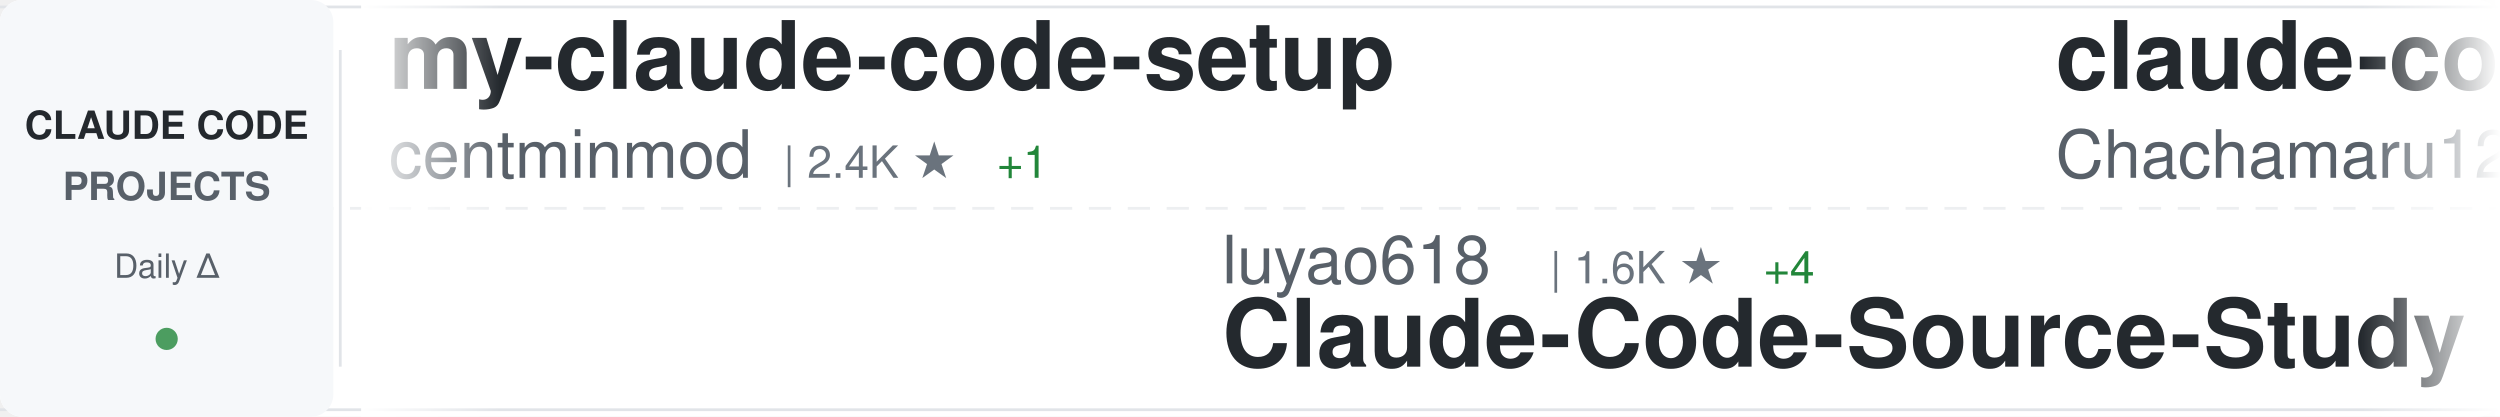
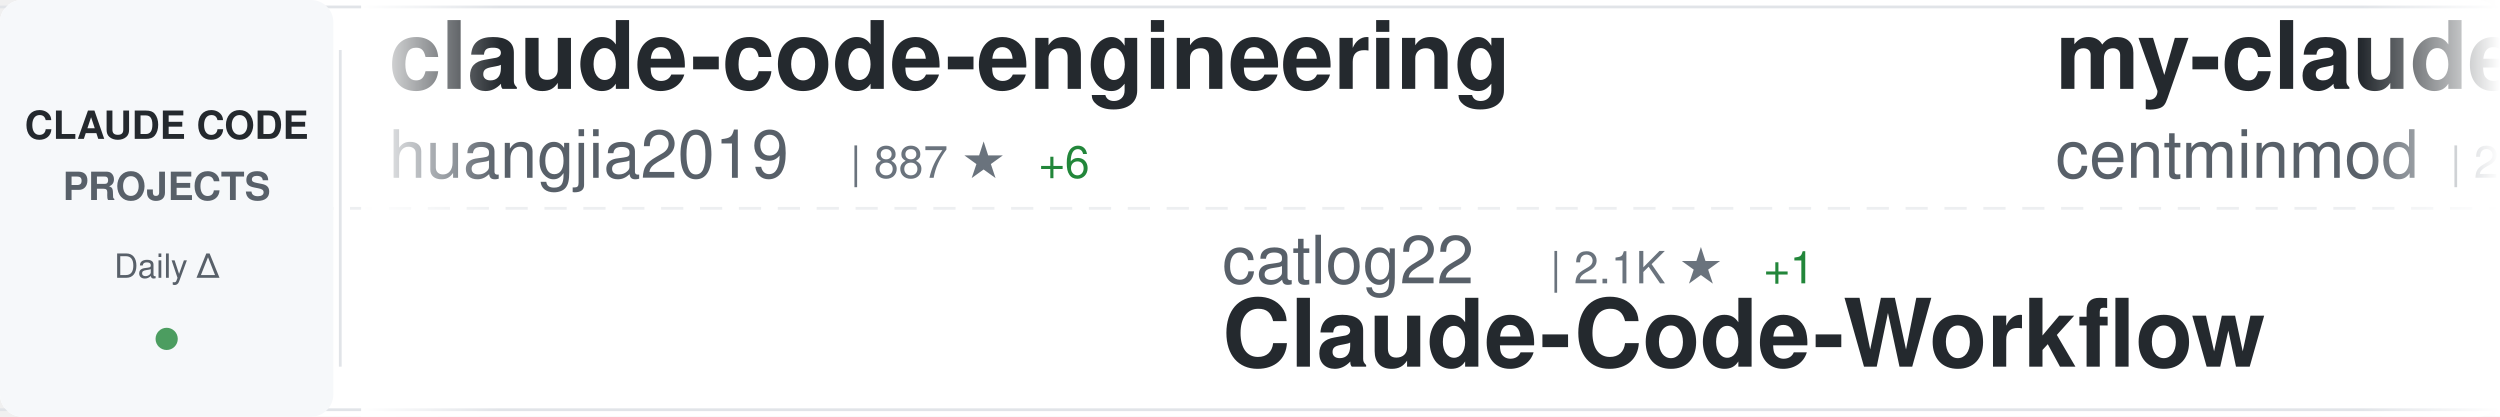
<svg xmlns="http://www.w3.org/2000/svg" width="900" height="150">
  <defs>
    <linearGradient id="awesomeLeftFade" x1="0%" y1="0%" x2="100%" y2="0%">
      <stop offset="0%" style="stop-color:#ffffff;stop-opacity:1" />
      <stop offset="100%" style="stop-color:#ffffff;stop-opacity:0" />
    </linearGradient>
    <linearGradient id="awesomeRightFade" x1="0%" y1="0%" x2="100%" y2="0%">
      <stop offset="0%" style="stop-color:#ffffff;stop-opacity:0" />
      <stop offset="100%" style="stop-color:#ffffff;stop-opacity:1" />
    </linearGradient>
  </defs>
  <rect width="900" height="150" fill="#ffffff" rx="8" />
  <rect x="0" y="2" width="900" height="1" fill="#e1e4e8" />
  <rect x="0" y="147" width="900" height="1" fill="#e1e4e8" />
  <line x1="0" y1="75" x2="900" y2="75" stroke="#e1e4e8" stroke-width="1" stroke-dasharray="8 6" opacity="0.6" />
  <rect x="0" y="0" width="120" height="150" fill="#f6f8fa" rx="8" />
  <text x="60" y="50" font-family="-apple-system, BlinkMacSystemFont, 'Segoe UI', Helvetica, Arial, sans-serif" font-size="14" font-weight="600" fill="#24292e" text-anchor="middle">CLAUDE CODE</text>
  <text x="60" y="72" font-family="-apple-system, BlinkMacSystemFont, 'Segoe UI', Helvetica, Arial, sans-serif" font-size="14" font-weight="600" fill="#586069" text-anchor="middle">PROJECTS</text>
  <text x="60" y="100" font-family="-apple-system, BlinkMacSystemFont, 'Segoe UI', Helvetica, Arial, sans-serif" font-size="12" font-weight="500" fill="#586069" text-anchor="middle">Daily Δ</text>
  <circle cx="60" cy="122" r="4" fill="#22863a" opacity="0.8" />
  <rect x="122" y="18" width="1" height="114" fill="#e1e4e8" />
  <clipPath id="awesomeTickerClip">
    <rect x="130" y="0" width="770" height="150" />
  </clipPath>
  <g clip-path="url(#awesomeTickerClip)">
    <g id="awesomeTickerItems">
      <animateTransform attributeName="transform" attributeType="XML" type="translate" from="0 0" to="-3000 0" dur="54s" repeatCount="indefinite" />
      <g transform="translate(0, 0)">
+         <text x="140" y="32" font-family="-apple-system, BlinkMacSystemFont, 'Segoe UI', Helvetica, Arial, sans-serif" font-size="34" font-weight="600" fill="#24292e">claude-code-engineering</text>
+         <text x="140" y="64" font-family="-apple-system, BlinkMacSystemFont, 'Segoe UI', Helvetica, Arial, sans-serif" font-size="24" font-weight="400" fill="#586069">huangjia2019</text>
+         <text x="306" y="64" font-family="-apple-system, BlinkMacSystemFont, 'Segoe UI', Helvetica, Arial, sans-serif" font-size="16" font-weight="500" fill="#6a737d">| 887 ★</text>
+         <text x="374" y="64" font-family="-apple-system, BlinkMacSystemFont, 'Segoe UI', Helvetica, Arial, sans-serif" font-size="16" font-weight="500" fill="#22863a"> +6</text>
+       </g>
+       <g transform="translate(300, 0)">
+         <text x="140" y="102" font-family="-apple-system, BlinkMacSystemFont, 'Segoe UI', Helvetica, Arial, sans-serif" font-size="24" font-weight="400" fill="#586069">catlog22</text>
+         <text x="258" y="102" font-family="-apple-system, BlinkMacSystemFont, 'Segoe UI', Helvetica, Arial, sans-serif" font-size="16" font-weight="500" fill="#6a737d">| 2.1K ★</text>
+         <text x="335" y="102" font-family="-apple-system, BlinkMacSystemFont, 'Segoe UI', Helvetica, Arial, sans-serif" font-size="16" font-weight="500" fill="#22863a"> +1</text>
+         <text x="140" y="132" font-family="-apple-system, BlinkMacSystemFont, 'Segoe UI', Helvetica, Arial, sans-serif" font-size="34" font-weight="600" fill="#24292e">Claude-Code-Workflow</text>
+       </g>
+       <g transform="translate(600, 0)">
        <text x="140" y="32" font-family="-apple-system, BlinkMacSystemFont, 'Segoe UI', Helvetica, Arial, sans-serif" font-size="34" font-weight="600" fill="#24292e">my-claude-code-setup</text>
        <text x="140" y="64" font-family="-apple-system, BlinkMacSystemFont, 'Segoe UI', Helvetica, Arial, sans-serif" font-size="24" font-weight="400" fill="#586069">centminmod</text>
        <text x="282" y="64" font-family="-apple-system, BlinkMacSystemFont, 'Segoe UI', Helvetica, Arial, sans-serif" font-size="16" font-weight="500" fill="#6a737d">| 2.4K ★</text>
-         <text x="359" y="64" font-family="-apple-system, BlinkMacSystemFont, 'Segoe UI', Helvetica, Arial, sans-serif" font-size="16" font-weight="500" fill="#22863a"> +1</text>
-       </g>
-       <g transform="translate(300, 0)">
-         <text x="140" y="102" font-family="-apple-system, BlinkMacSystemFont, 'Segoe UI', Helvetica, Arial, sans-serif" font-size="24" font-weight="400" fill="#586069">luyao618</text>
-         <text x="258" y="102" font-family="-apple-system, BlinkMacSystemFont, 'Segoe UI', Helvetica, Arial, sans-serif" font-size="16" font-weight="500" fill="#6a737d">| 1.6K ★</text>
-         <text x="335" y="102" font-family="-apple-system, BlinkMacSystemFont, 'Segoe UI', Helvetica, Arial, sans-serif" font-size="16" font-weight="500" fill="#22863a"> +4</text>
-         <text x="140" y="132" font-family="-apple-system, BlinkMacSystemFont, 'Segoe UI', Helvetica, Arial, sans-serif" font-size="34" font-weight="600" fill="#24292e">Claude-Code-Source-Study</text>
-       </g>
-       <g transform="translate(600, 0)">
-         <text x="140" y="32" font-family="-apple-system, BlinkMacSystemFont, 'Segoe UI', Helvetica, Arial, sans-serif" font-size="34" font-weight="600" fill="#24292e">claude-code-harness</text>
-         <text x="140" y="64" font-family="-apple-system, BlinkMacSystemFont, 'Segoe UI', Helvetica, Arial, sans-serif" font-size="24" font-weight="400" fill="#586069">Chachamaru127</text>
-         <text x="318" y="64" font-family="-apple-system, BlinkMacSystemFont, 'Segoe UI', Helvetica, Arial, sans-serif" font-size="16" font-weight="500" fill="#6a737d">| 2.9K ★</text>
-         <text x="395" y="64" font-family="-apple-system, BlinkMacSystemFont, 'Segoe UI', Helvetica, Arial, sans-serif" font-size="16" font-weight="500" fill="#22863a"> +8</text>
+         <text x="359" y="64" font-family="-apple-system, BlinkMacSystemFont, 'Segoe UI', Helvetica, Arial, sans-serif" font-size="16" font-weight="500" fill="#22863a"> +2</text>
      </g>
      <g transform="translate(900, 0)">
-         <text x="140" y="102" font-family="-apple-system, BlinkMacSystemFont, 'Segoe UI', Helvetica, Arial, sans-serif" font-size="24" font-weight="400" fill="#586069">FlorianBruniaux</text>
-         <text x="342" y="102" font-family="-apple-system, BlinkMacSystemFont, 'Segoe UI', Helvetica, Arial, sans-serif" font-size="16" font-weight="500" fill="#6a737d">| 5.2K ★</text>
-         <text x="419" y="102" font-family="-apple-system, BlinkMacSystemFont, 'Segoe UI', Helvetica, Arial, sans-serif" font-size="16" font-weight="500" fill="#22863a"> +12</text>
-         <text x="140" y="132" font-family="-apple-system, BlinkMacSystemFont, 'Segoe UI', Helvetica, Arial, sans-serif" font-size="34" font-weight="600" fill="#24292e">claude-code-ultimate-gui...</text>
+         <text x="140" y="102" font-family="-apple-system, BlinkMacSystemFont, 'Segoe UI', Helvetica, Arial, sans-serif" font-size="24" font-weight="400" fill="#586069">digitalsamba</text>
+         <text x="306" y="102" font-family="-apple-system, BlinkMacSystemFont, 'Segoe UI', Helvetica, Arial, sans-serif" font-size="16" font-weight="500" fill="#6a737d">| 1.6K ★</text>
+         <text x="383" y="102" font-family="-apple-system, BlinkMacSystemFont, 'Segoe UI', Helvetica, Arial, sans-serif" font-size="16" font-weight="500" fill="#22863a"> +10</text>
+         <text x="140" y="132" font-family="-apple-system, BlinkMacSystemFont, 'Segoe UI', Helvetica, Arial, sans-serif" font-size="34" font-weight="600" fill="#24292e">claude-code-video-toolki...</text>
      </g>
      <g transform="translate(1200, 0)">
-         <text x="140" y="32" font-family="-apple-system, BlinkMacSystemFont, 'Segoe UI', Helvetica, Arial, sans-serif" font-size="34" font-weight="600" fill="#24292e">claude-code-best-practic...</text>
-         <text x="140" y="64" font-family="-apple-system, BlinkMacSystemFont, 'Segoe UI', Helvetica, Arial, sans-serif" font-size="24" font-weight="400" fill="#586069">shanraisshan</text>
-         <text x="306" y="64" font-family="-apple-system, BlinkMacSystemFont, 'Segoe UI', Helvetica, Arial, sans-serif" font-size="16" font-weight="500" fill="#6a737d">| 60.6K ★</text>
-         <text x="392" y="64" font-family="-apple-system, BlinkMacSystemFont, 'Segoe UI', Helvetica, Arial, sans-serif" font-size="16" font-weight="500" fill="#22863a"> +619</text>
+         <text x="140" y="32" font-family="-apple-system, BlinkMacSystemFont, 'Segoe UI', Helvetica, Arial, sans-serif" font-size="34" font-weight="600" fill="#24292e">ECC</text>
+         <text x="140" y="64" font-family="-apple-system, BlinkMacSystemFont, 'Segoe UI', Helvetica, Arial, sans-serif" font-size="24" font-weight="400" fill="#586069">affaan-m</text>
+         <text x="258" y="64" font-family="-apple-system, BlinkMacSystemFont, 'Segoe UI', Helvetica, Arial, sans-serif" font-size="16" font-weight="500" fill="#6a737d">| 221.9K ★</text>
+         <text x="353" y="64" font-family="-apple-system, BlinkMacSystemFont, 'Segoe UI', Helvetica, Arial, sans-serif" font-size="16" font-weight="500" fill="#22863a"> +546</text>
      </g>
      <g transform="translate(1500, 0)">
-         <text x="140" y="102" font-family="-apple-system, BlinkMacSystemFont, 'Segoe UI', Helvetica, Arial, sans-serif" font-size="24" font-weight="400" fill="#586069">Donchitos</text>
-         <text x="270" y="102" font-family="-apple-system, BlinkMacSystemFont, 'Segoe UI', Helvetica, Arial, sans-serif" font-size="16" font-weight="500" fill="#6a737d">| 22.3K ★</text>
-         <text x="356" y="102" font-family="-apple-system, BlinkMacSystemFont, 'Segoe UI', Helvetica, Arial, sans-serif" font-size="16" font-weight="500" fill="#22863a"> +137</text>
-         <text x="140" y="132" font-family="-apple-system, BlinkMacSystemFont, 'Segoe UI', Helvetica, Arial, sans-serif" font-size="34" font-weight="600" fill="#24292e">Claude-Code-Game-Studios</text>
+         <text x="140" y="102" font-family="-apple-system, BlinkMacSystemFont, 'Segoe UI', Helvetica, Arial, sans-serif" font-size="24" font-weight="400" fill="#586069">kodu-ai</text>
+         <text x="246" y="102" font-family="-apple-system, BlinkMacSystemFont, 'Segoe UI', Helvetica, Arial, sans-serif" font-size="16" font-weight="500" fill="#6a737d">| 5.3K ★</text>
+         <text x="140" y="132" font-family="-apple-system, BlinkMacSystemFont, 'Segoe UI', Helvetica, Arial, sans-serif" font-size="34" font-weight="600" fill="#24292e">claude-coder</text>
      </g>
      <g transform="translate(1800, 0)">
-         <text x="140" y="32" font-family="-apple-system, BlinkMacSystemFont, 'Segoe UI', Helvetica, Arial, sans-serif" font-size="34" font-weight="600" fill="#24292e">claude_codex_bridge</text>
-         <text x="140" y="64" font-family="-apple-system, BlinkMacSystemFont, 'Segoe UI', Helvetica, Arial, sans-serif" font-size="24" font-weight="400" fill="#586069">SeemSeam</text>
-         <text x="258" y="64" font-family="-apple-system, BlinkMacSystemFont, 'Segoe UI', Helvetica, Arial, sans-serif" font-size="16" font-weight="500" fill="#6a737d">| 3.1K ★</text>
-         <text x="335" y="64" font-family="-apple-system, BlinkMacSystemFont, 'Segoe UI', Helvetica, Arial, sans-serif" font-size="16" font-weight="500" fill="#22863a"> +13</text>
+         <text x="140" y="32" font-family="-apple-system, BlinkMacSystemFont, 'Segoe UI', Helvetica, Arial, sans-serif" font-size="34" font-weight="600" fill="#24292e">how-claude-code-works</text>
+         <text x="140" y="64" font-family="-apple-system, BlinkMacSystemFont, 'Segoe UI', Helvetica, Arial, sans-serif" font-size="24" font-weight="400" fill="#586069">Windy3f3f3f3f</text>
+         <text x="318" y="64" font-family="-apple-system, BlinkMacSystemFont, 'Segoe UI', Helvetica, Arial, sans-serif" font-size="16" font-weight="500" fill="#6a737d">| 2.7K ★</text>
+         <text x="395" y="64" font-family="-apple-system, BlinkMacSystemFont, 'Segoe UI', Helvetica, Arial, sans-serif" font-size="16" font-weight="500" fill="#22863a"> +13</text>
      </g>
      <g transform="translate(2100, 0)">
-         <text x="140" y="102" font-family="-apple-system, BlinkMacSystemFont, 'Segoe UI', Helvetica, Arial, sans-serif" font-size="24" font-weight="400" fill="#586069">OrcaWhisper</text>
-         <text x="294" y="102" font-family="-apple-system, BlinkMacSystemFont, 'Segoe UI', Helvetica, Arial, sans-serif" font-size="16" font-weight="500" fill="#6a737d">| 79 ★</text>
-         <text x="140" y="132" font-family="-apple-system, BlinkMacSystemFont, 'Segoe UI', Helvetica, Arial, sans-serif" font-size="34" font-weight="600" fill="#24292e">Claude-Code</text>
+         <text x="140" y="102" font-family="-apple-system, BlinkMacSystemFont, 'Segoe UI', Helvetica, Arial, sans-serif" font-size="24" font-weight="400" fill="#586069">anthropics</text>
+         <text x="282" y="102" font-family="-apple-system, BlinkMacSystemFont, 'Segoe UI', Helvetica, Arial, sans-serif" font-size="16" font-weight="500" fill="#6a737d">| 887 ★</text>
+         <text x="140" y="132" font-family="-apple-system, BlinkMacSystemFont, 'Segoe UI', Helvetica, Arial, sans-serif" font-size="34" font-weight="600" fill="#24292e">claude-code-base-action</text>
      </g>
      <g transform="translate(2400, 0)">
-         <text x="140" y="32" font-family="-apple-system, BlinkMacSystemFont, 'Segoe UI', Helvetica, Arial, sans-serif" font-size="34" font-weight="600" fill="#24292e">awesome-claude-code-suba...</text>
-         <text x="140" y="64" font-family="-apple-system, BlinkMacSystemFont, 'Segoe UI', Helvetica, Arial, sans-serif" font-size="24" font-weight="400" fill="#586069">VoltAgent</text>
-         <text x="270" y="64" font-family="-apple-system, BlinkMacSystemFont, 'Segoe UI', Helvetica, Arial, sans-serif" font-size="16" font-weight="500" fill="#6a737d">| 22.4K ★</text>
-         <text x="356" y="64" font-family="-apple-system, BlinkMacSystemFont, 'Segoe UI', Helvetica, Arial, sans-serif" font-size="16" font-weight="500" fill="#22863a"> +59</text>
+         <text x="140" y="32" font-family="-apple-system, BlinkMacSystemFont, 'Segoe UI', Helvetica, Arial, sans-serif" font-size="34" font-weight="600" fill="#24292e">claude-code-cli</text>
+         <text x="140" y="64" font-family="-apple-system, BlinkMacSystemFont, 'Segoe UI', Helvetica, Arial, sans-serif" font-size="24" font-weight="400" fill="#586069">huangserva</text>
+         <text x="282" y="64" font-family="-apple-system, BlinkMacSystemFont, 'Segoe UI', Helvetica, Arial, sans-serif" font-size="16" font-weight="500" fill="#6a737d">| 611 ★</text>
+         <text x="350" y="64" font-family="-apple-system, BlinkMacSystemFont, 'Segoe UI', Helvetica, Arial, sans-serif" font-size="16" font-weight="500" fill="#22863a"> +2</text>
      </g>
      <g transform="translate(2700, 0)">
-         <text x="140" y="102" font-family="-apple-system, BlinkMacSystemFont, 'Segoe UI', Helvetica, Arial, sans-serif" font-size="24" font-weight="400" fill="#586069">jqueryscript</text>
-         <text x="306" y="102" font-family="-apple-system, BlinkMacSystemFont, 'Segoe UI', Helvetica, Arial, sans-serif" font-size="16" font-weight="500" fill="#6a737d">| 442 ★</text>
-         <text x="374" y="102" font-family="-apple-system, BlinkMacSystemFont, 'Segoe UI', Helvetica, Arial, sans-serif" font-size="16" font-weight="500" fill="#22863a"> +2</text>
-         <text x="140" y="132" font-family="-apple-system, BlinkMacSystemFont, 'Segoe UI', Helvetica, Arial, sans-serif" font-size="34" font-weight="600" fill="#24292e">awesome-claude-code</text>
+         <text x="140" y="102" font-family="-apple-system, BlinkMacSystemFont, 'Segoe UI', Helvetica, Arial, sans-serif" font-size="24" font-weight="400" fill="#586069">oboard</text>
+         <text x="234" y="102" font-family="-apple-system, BlinkMacSystemFont, 'Segoe UI', Helvetica, Arial, sans-serif" font-size="16" font-weight="500" fill="#6a737d">| 3.2K ★</text>
+         <text x="311" y="102" font-family="-apple-system, BlinkMacSystemFont, 'Segoe UI', Helvetica, Arial, sans-serif" font-size="16" font-weight="500" fill="#22863a"> +4</text>
+         <text x="140" y="132" font-family="-apple-system, BlinkMacSystemFont, 'Segoe UI', Helvetica, Arial, sans-serif" font-size="34" font-weight="600" fill="#24292e">claude-code-rev</text>
      </g>
      <g transform="translate(3000, 0)">
+         <text x="140" y="32" font-family="-apple-system, BlinkMacSystemFont, 'Segoe UI', Helvetica, Arial, sans-serif" font-size="34" font-weight="600" fill="#24292e">claude-code-engineering</text>
+         <text x="140" y="64" font-family="-apple-system, BlinkMacSystemFont, 'Segoe UI', Helvetica, Arial, sans-serif" font-size="24" font-weight="400" fill="#586069">huangjia2019</text>
+         <text x="306" y="64" font-family="-apple-system, BlinkMacSystemFont, 'Segoe UI', Helvetica, Arial, sans-serif" font-size="16" font-weight="500" fill="#6a737d">| 887 ★</text>
+         <text x="374" y="64" font-family="-apple-system, BlinkMacSystemFont, 'Segoe UI', Helvetica, Arial, sans-serif" font-size="16" font-weight="500" fill="#22863a"> +6</text>
+       </g>
+       <g transform="translate(3300, 0)">
+         <text x="140" y="102" font-family="-apple-system, BlinkMacSystemFont, 'Segoe UI', Helvetica, Arial, sans-serif" font-size="24" font-weight="400" fill="#586069">catlog22</text>
+         <text x="258" y="102" font-family="-apple-system, BlinkMacSystemFont, 'Segoe UI', Helvetica, Arial, sans-serif" font-size="16" font-weight="500" fill="#6a737d">| 2.1K ★</text>
+         <text x="335" y="102" font-family="-apple-system, BlinkMacSystemFont, 'Segoe UI', Helvetica, Arial, sans-serif" font-size="16" font-weight="500" fill="#22863a"> +1</text>
+         <text x="140" y="132" font-family="-apple-system, BlinkMacSystemFont, 'Segoe UI', Helvetica, Arial, sans-serif" font-size="34" font-weight="600" fill="#24292e">Claude-Code-Workflow</text>
+       </g>
+       <g transform="translate(3600, 0)">
        <text x="140" y="32" font-family="-apple-system, BlinkMacSystemFont, 'Segoe UI', Helvetica, Arial, sans-serif" font-size="34" font-weight="600" fill="#24292e">my-claude-code-setup</text>
        <text x="140" y="64" font-family="-apple-system, BlinkMacSystemFont, 'Segoe UI', Helvetica, Arial, sans-serif" font-size="24" font-weight="400" fill="#586069">centminmod</text>
        <text x="282" y="64" font-family="-apple-system, BlinkMacSystemFont, 'Segoe UI', Helvetica, Arial, sans-serif" font-size="16" font-weight="500" fill="#6a737d">| 2.4K ★</text>
-         <text x="359" y="64" font-family="-apple-system, BlinkMacSystemFont, 'Segoe UI', Helvetica, Arial, sans-serif" font-size="16" font-weight="500" fill="#22863a"> +1</text>
-       </g>
-       <g transform="translate(3300, 0)">
-         <text x="140" y="102" font-family="-apple-system, BlinkMacSystemFont, 'Segoe UI', Helvetica, Arial, sans-serif" font-size="24" font-weight="400" fill="#586069">luyao618</text>
-         <text x="258" y="102" font-family="-apple-system, BlinkMacSystemFont, 'Segoe UI', Helvetica, Arial, sans-serif" font-size="16" font-weight="500" fill="#6a737d">| 1.6K ★</text>
-         <text x="335" y="102" font-family="-apple-system, BlinkMacSystemFont, 'Segoe UI', Helvetica, Arial, sans-serif" font-size="16" font-weight="500" fill="#22863a"> +4</text>
-         <text x="140" y="132" font-family="-apple-system, BlinkMacSystemFont, 'Segoe UI', Helvetica, Arial, sans-serif" font-size="34" font-weight="600" fill="#24292e">Claude-Code-Source-Study</text>
-       </g>
-       <g transform="translate(3600, 0)">
-         <text x="140" y="32" font-family="-apple-system, BlinkMacSystemFont, 'Segoe UI', Helvetica, Arial, sans-serif" font-size="34" font-weight="600" fill="#24292e">claude-code-harness</text>
-         <text x="140" y="64" font-family="-apple-system, BlinkMacSystemFont, 'Segoe UI', Helvetica, Arial, sans-serif" font-size="24" font-weight="400" fill="#586069">Chachamaru127</text>
-         <text x="318" y="64" font-family="-apple-system, BlinkMacSystemFont, 'Segoe UI', Helvetica, Arial, sans-serif" font-size="16" font-weight="500" fill="#6a737d">| 2.9K ★</text>
-         <text x="395" y="64" font-family="-apple-system, BlinkMacSystemFont, 'Segoe UI', Helvetica, Arial, sans-serif" font-size="16" font-weight="500" fill="#22863a"> +8</text>
+         <text x="359" y="64" font-family="-apple-system, BlinkMacSystemFont, 'Segoe UI', Helvetica, Arial, sans-serif" font-size="16" font-weight="500" fill="#22863a"> +2</text>
      </g>
      <g transform="translate(3900, 0)">
-         <text x="140" y="102" font-family="-apple-system, BlinkMacSystemFont, 'Segoe UI', Helvetica, Arial, sans-serif" font-size="24" font-weight="400" fill="#586069">FlorianBruniaux</text>
-         <text x="342" y="102" font-family="-apple-system, BlinkMacSystemFont, 'Segoe UI', Helvetica, Arial, sans-serif" font-size="16" font-weight="500" fill="#6a737d">| 5.2K ★</text>
-         <text x="419" y="102" font-family="-apple-system, BlinkMacSystemFont, 'Segoe UI', Helvetica, Arial, sans-serif" font-size="16" font-weight="500" fill="#22863a"> +12</text>
-         <text x="140" y="132" font-family="-apple-system, BlinkMacSystemFont, 'Segoe UI', Helvetica, Arial, sans-serif" font-size="34" font-weight="600" fill="#24292e">claude-code-ultimate-gui...</text>
+         <text x="140" y="102" font-family="-apple-system, BlinkMacSystemFont, 'Segoe UI', Helvetica, Arial, sans-serif" font-size="24" font-weight="400" fill="#586069">digitalsamba</text>
+         <text x="306" y="102" font-family="-apple-system, BlinkMacSystemFont, 'Segoe UI', Helvetica, Arial, sans-serif" font-size="16" font-weight="500" fill="#6a737d">| 1.6K ★</text>
+         <text x="383" y="102" font-family="-apple-system, BlinkMacSystemFont, 'Segoe UI', Helvetica, Arial, sans-serif" font-size="16" font-weight="500" fill="#22863a"> +10</text>
+         <text x="140" y="132" font-family="-apple-system, BlinkMacSystemFont, 'Segoe UI', Helvetica, Arial, sans-serif" font-size="34" font-weight="600" fill="#24292e">claude-code-video-toolki...</text>
      </g>
    </g>
  </g>
  <rect x="130" y="0" width="50" height="150" fill="url(#awesomeLeftFade)" />
  <rect x="850" y="0" width="50" height="150" fill="url(#awesomeRightFade)" />
</svg>
